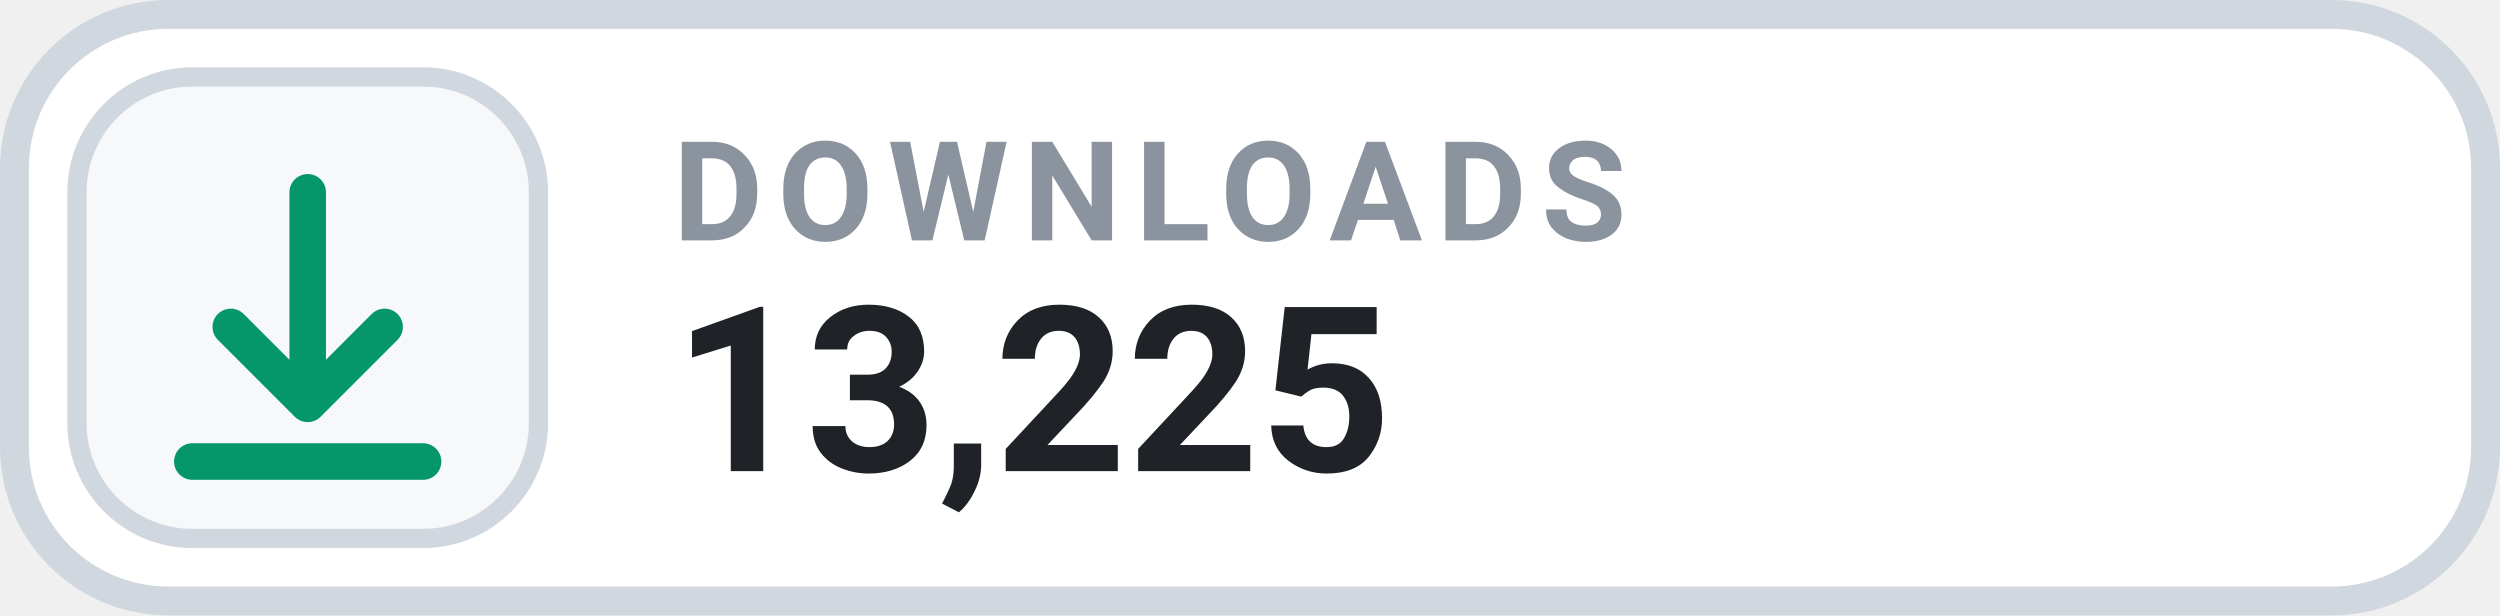
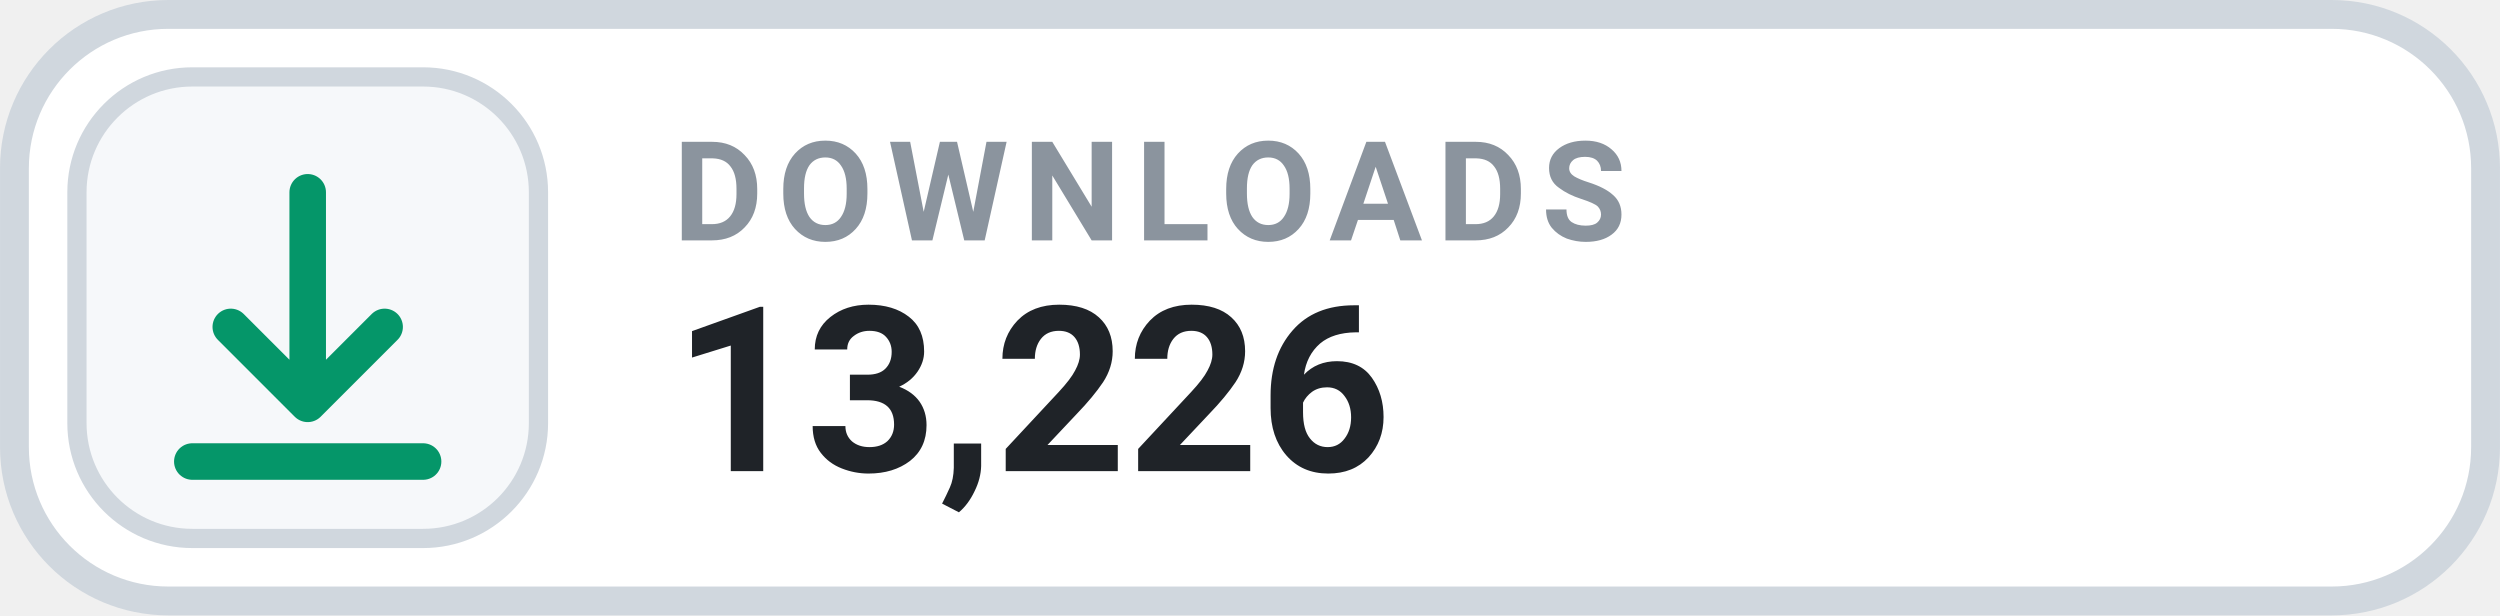
- <svg xmlns="http://www.w3.org/2000/svg" width="126" height="31.015" viewBox="0 0 130 32" role="img" aria-label="DOWNLOADS 13,225">
+ <svg xmlns="http://www.w3.org/2000/svg" width="126" height="31.015" viewBox="0 0 130 32" role="img" aria-label="DOWNLOADS 13,226">
  <rect x=".75" y=".75" width="128.5" height="30.5" rx="8" fill="#FFFFFF" stroke="#D0D7DE" stroke-width="1.5" />
  <rect x="4" y="4" width="24" height="24" rx="6" fill="#F6F8FA" stroke="#D0D7DE" stroke-width="1" />
  <g transform="translate(16 16)" style="color:#059669;">
    <path d="M0 -6 v11 m0 0 l4 -4 m-4 4 l-4 -4 M-6 8 h12" fill="none" stroke="currentColor" stroke-width="1.9" stroke-linecap="round" stroke-linejoin="round" />
  </g>
  <text x="35" y="12.5" fill="#8B949E" font-family="-apple-system,BlinkMacSystemFont,'Segoe UI',Roboto,Helvetica,Arial,sans-serif" font-size="7.2" font-weight="700" letter-spacing=".75">DOWNLOADS</text>
-   <text x="35" y="24.5" fill="#1F2328" font-family="-apple-system,BlinkMacSystemFont,'Segoe UI',Roboto,Helvetica,Arial,sans-serif" font-size="12" font-weight="700">13,225</text>
+   <text x="35" y="24.5" fill="#1F2328" font-family="-apple-system,BlinkMacSystemFont,'Segoe UI',Roboto,Helvetica,Arial,sans-serif" font-size="12" font-weight="700">13,226</text>
</svg>
